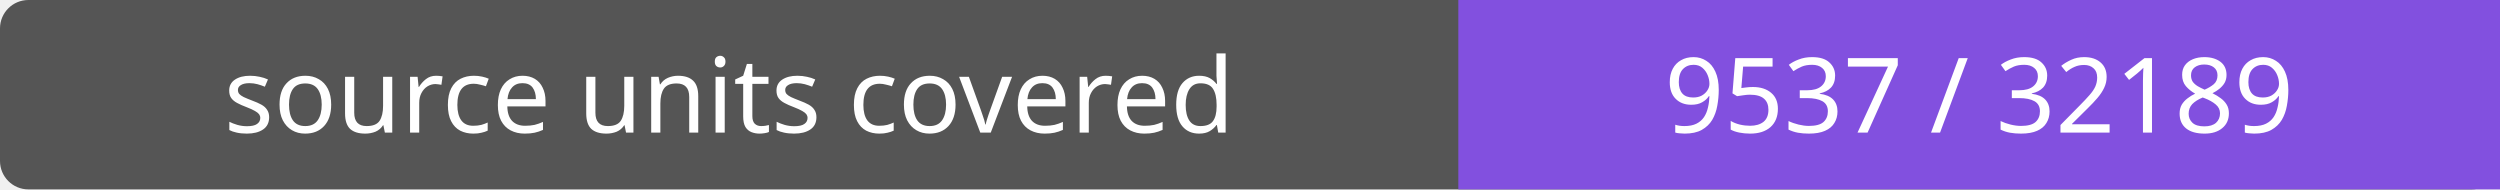
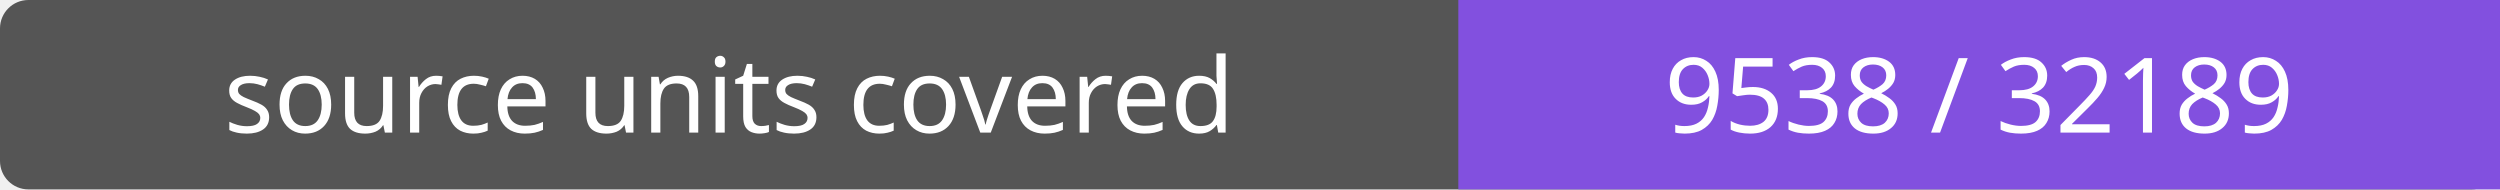
- <svg xmlns="http://www.w3.org/2000/svg" width="264" height="20" role="img" aria-label="source units covered: 9537 / 32189">
+ <svg xmlns="http://www.w3.org/2000/svg" width="264" height="20" role="img" aria-label="source units covered: 9538 / 32189">
  <rect width="264" height="20" rx="3" fill="#555" />
  <path fill="#8250df" d="M154 0h110v20H154z" />
  <g fill="#fff" text-anchor="middle" font-family="Verdana,sans-serif" font-size="11">
    <text x="77.0" y="14">source units covered</text>
-     <text x="209.0" y="14">9537 / 32189</text>
+     <text x="209.0" y="14">9538 / 32189</text>
  </g>
</svg>
